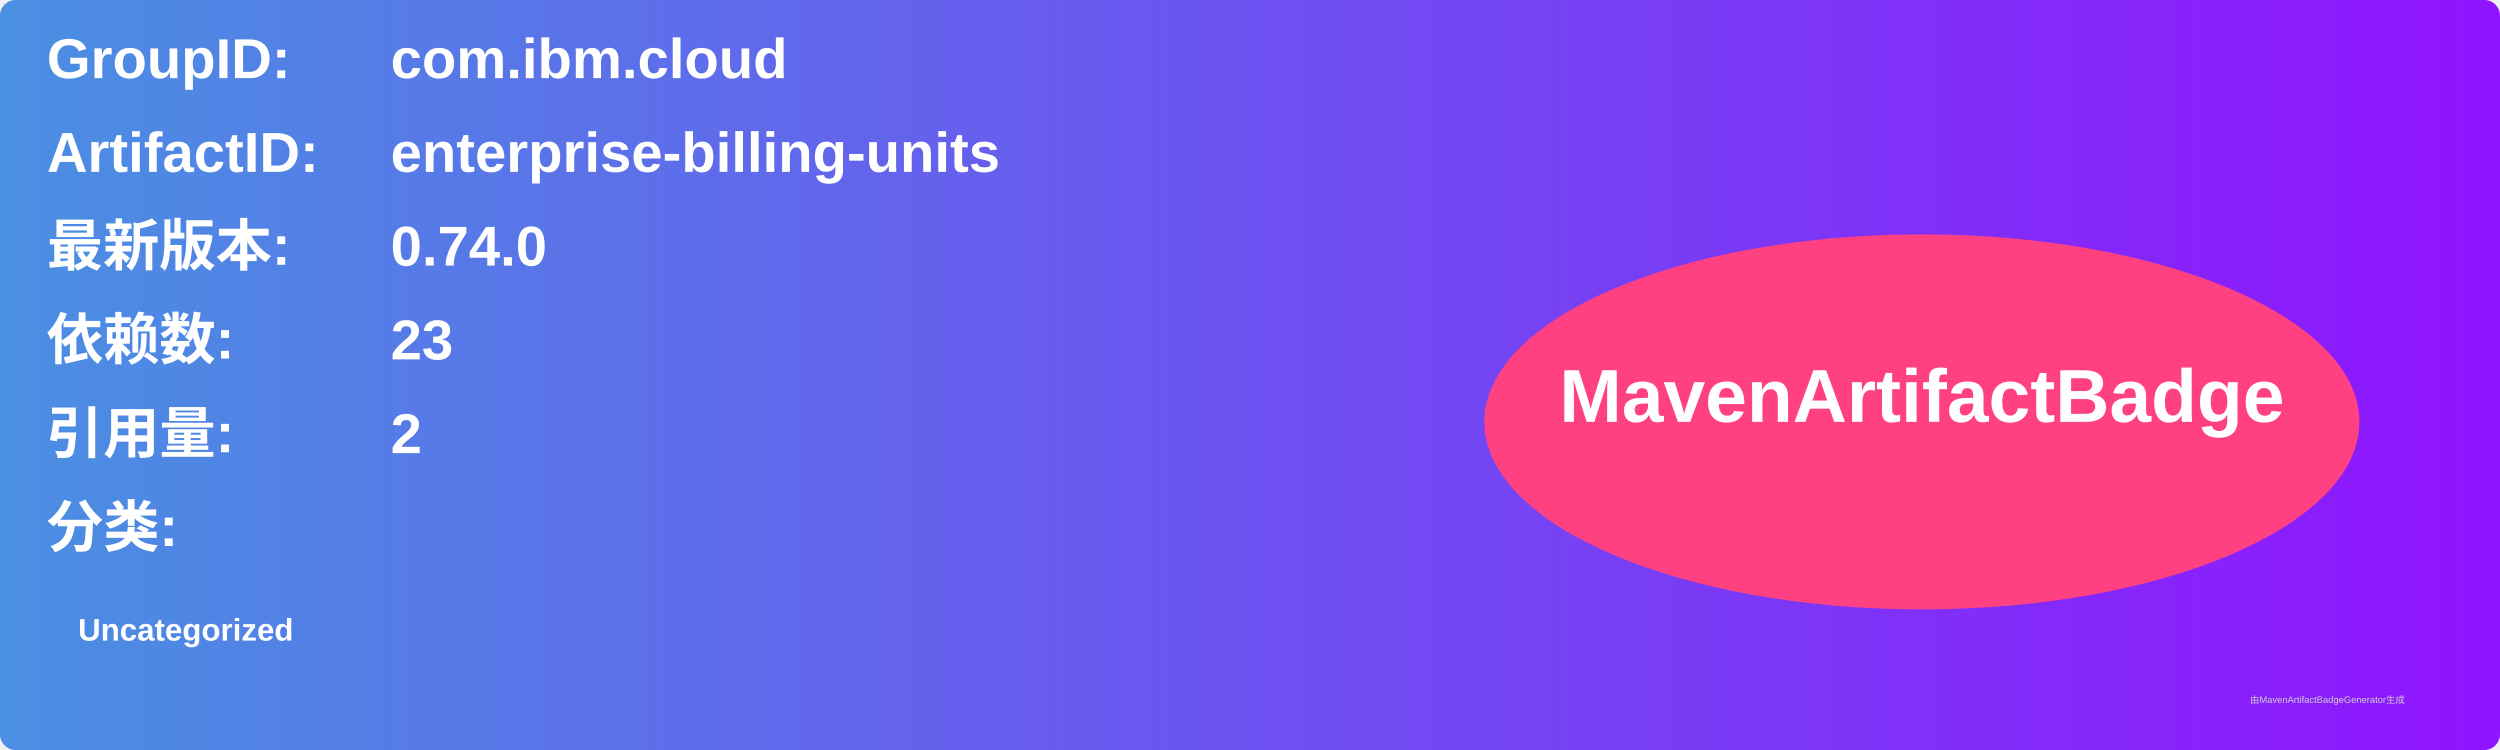
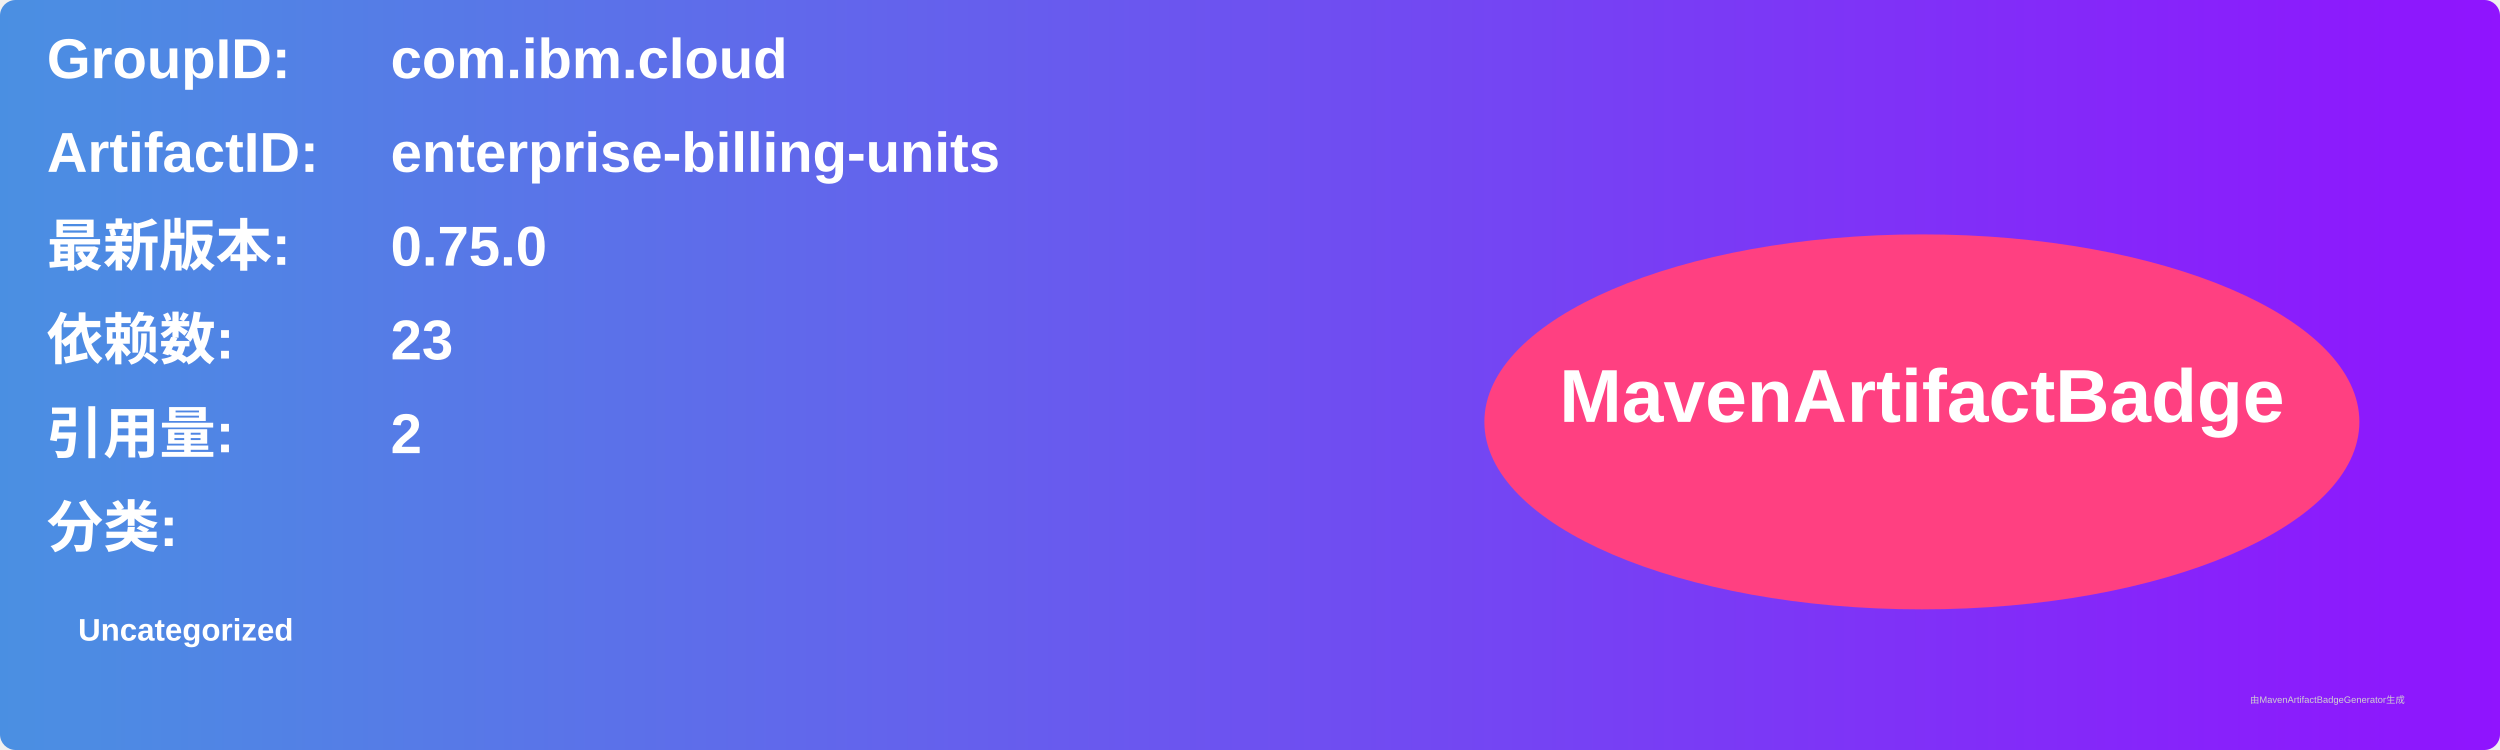
<svg xmlns="http://www.w3.org/2000/svg" width="800" height="240" viewBox="0 0 800 240">
  <linearGradient id="grad" x1="0%" y1="0%" x2="100%" y2="0%">
    <stop offset="0%" stop-color="#4a90e2" />
    <stop offset="100%" stop-color="#9013fe" />
  </linearGradient>
  <rect width="100%" height="100%" rx="5" ry="5" fill="url(#grad)" />
  <g transform="translate(15, 15)">
    <text x="0" y="10" font-family="Arial" font-size="18" fill="white" font-weight="bold" width="260">GroupID:</text>
    <text x="110" y="10" font-family="Arial" font-size="18" fill="white" font-weight="bold" width="460">com.ibm.cloud</text>
    <text x="0" y="40" font-family="Arial" font-size="18" fill="white" font-weight="bold" width="260">ArtifactID:</text>
    <text x="110" y="40" font-family="Arial" font-size="18" fill="white" font-weight="bold" width="460">enterprise-billing-units</text>
    <text x="0" y="70" font-family="Arial" font-size="18" fill="white" font-weight="bold">最新版本:</text>
    <text x="110" y="70" font-family="Arial" font-size="18" fill="white" font-weight="bold">
-       <tspan font-weight="bold">0.74.0</tspan>
+       <tspan font-weight="bold">0.75.0</tspan>
    </text>
    <text x="0" y="100" font-family="Arial" font-size="18" fill="white" font-weight="bold">依赖数: </text>
    <text x="110" y="100" font-family="Arial" font-size="18" fill="white">
      <tspan font-weight="bold">23</tspan>
    </text>
    <text x="0" y="130" font-family="Arial" font-size="18" fill="white" font-weight="bold">引用量: </text>
    <text x="110" y="130" font-family="Arial" font-size="18" fill="white">
      <tspan font-weight="bold">2</tspan>
    </text>
    <text x="0" y="160" font-family="Arial" font-size="18" fill="white" font-weight="bold">分类:</text>
    <text x="10" y="190" font-family="Arial" font-size="10" fill="white">
      <tspan font-weight="bold">Uncategorized</tspan>
    </text>
    <ellipse cx="600" cy="120" rx="140" ry="60" fill="#ff4081" />
    <text x="600" y="120" text-anchor="middle" font-family="Arial" font-size="24" fill="white" font-weight="bold">MavenArtifactBadge</text>
  </g>
  <text x="720" y="225" font-family="Arial" font-size="3" fill="#d0d0d0">由MavenArtifactBadgeGenerator生成</text>
</svg>
